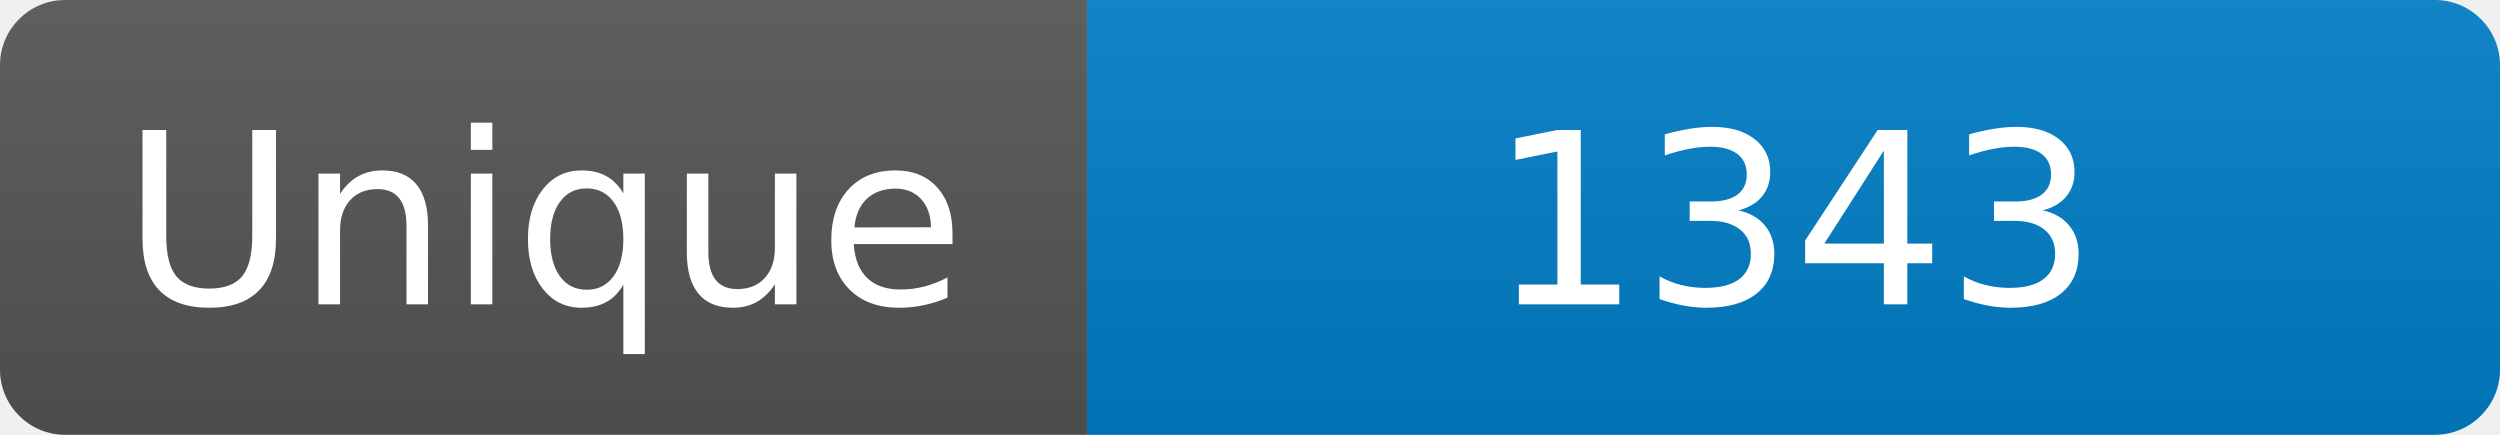
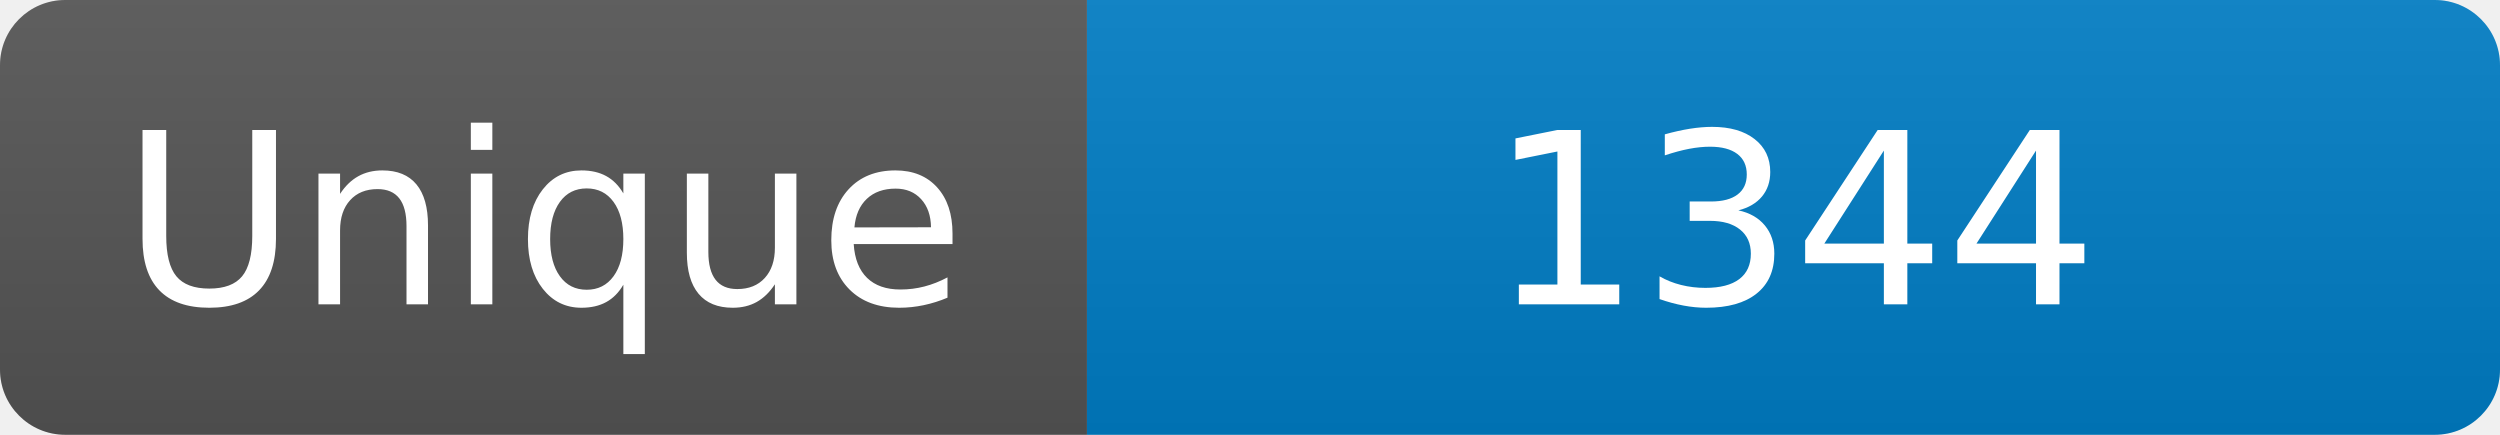
<svg xmlns="http://www.w3.org/2000/svg" width="115" height="20" role="img" aria-label="Maintained?: yes">
  <linearGradient id="s" x2="0" y2="100%">
    <stop offset="0" stop-color="#bbb" stop-opacity=".1" />
    <stop offset="1" stop-opacity=".1" />
  </linearGradient>
  <clipPath id="r">
    <rect width="115" height="20" rx="3" fill="#fff" />
  </clipPath>
  <g clip-path="url(#r)">
    <rect width="50" height="20" fill="#555" />
    <rect x="50" width="160" height="20" fill="#007ec6" />
    <rect width="115" height="20" fill="url(#s)" />
  </g>
  <g fill="#fff" text-anchor="middle" font-family="Verdana,Geneva,DejaVu Sans,sans-serif" font-size="110">
    <text x="250" y="140" transform="scale(.1)" fill="#fff">Unique</text>
-     <text x="825" y="140" transform="scale(.1)" fill="#fff">1343</text>
+     <text x="825" y="140" transform="scale(.1)" fill="#fff">1344</text>
  </g>
</svg>
